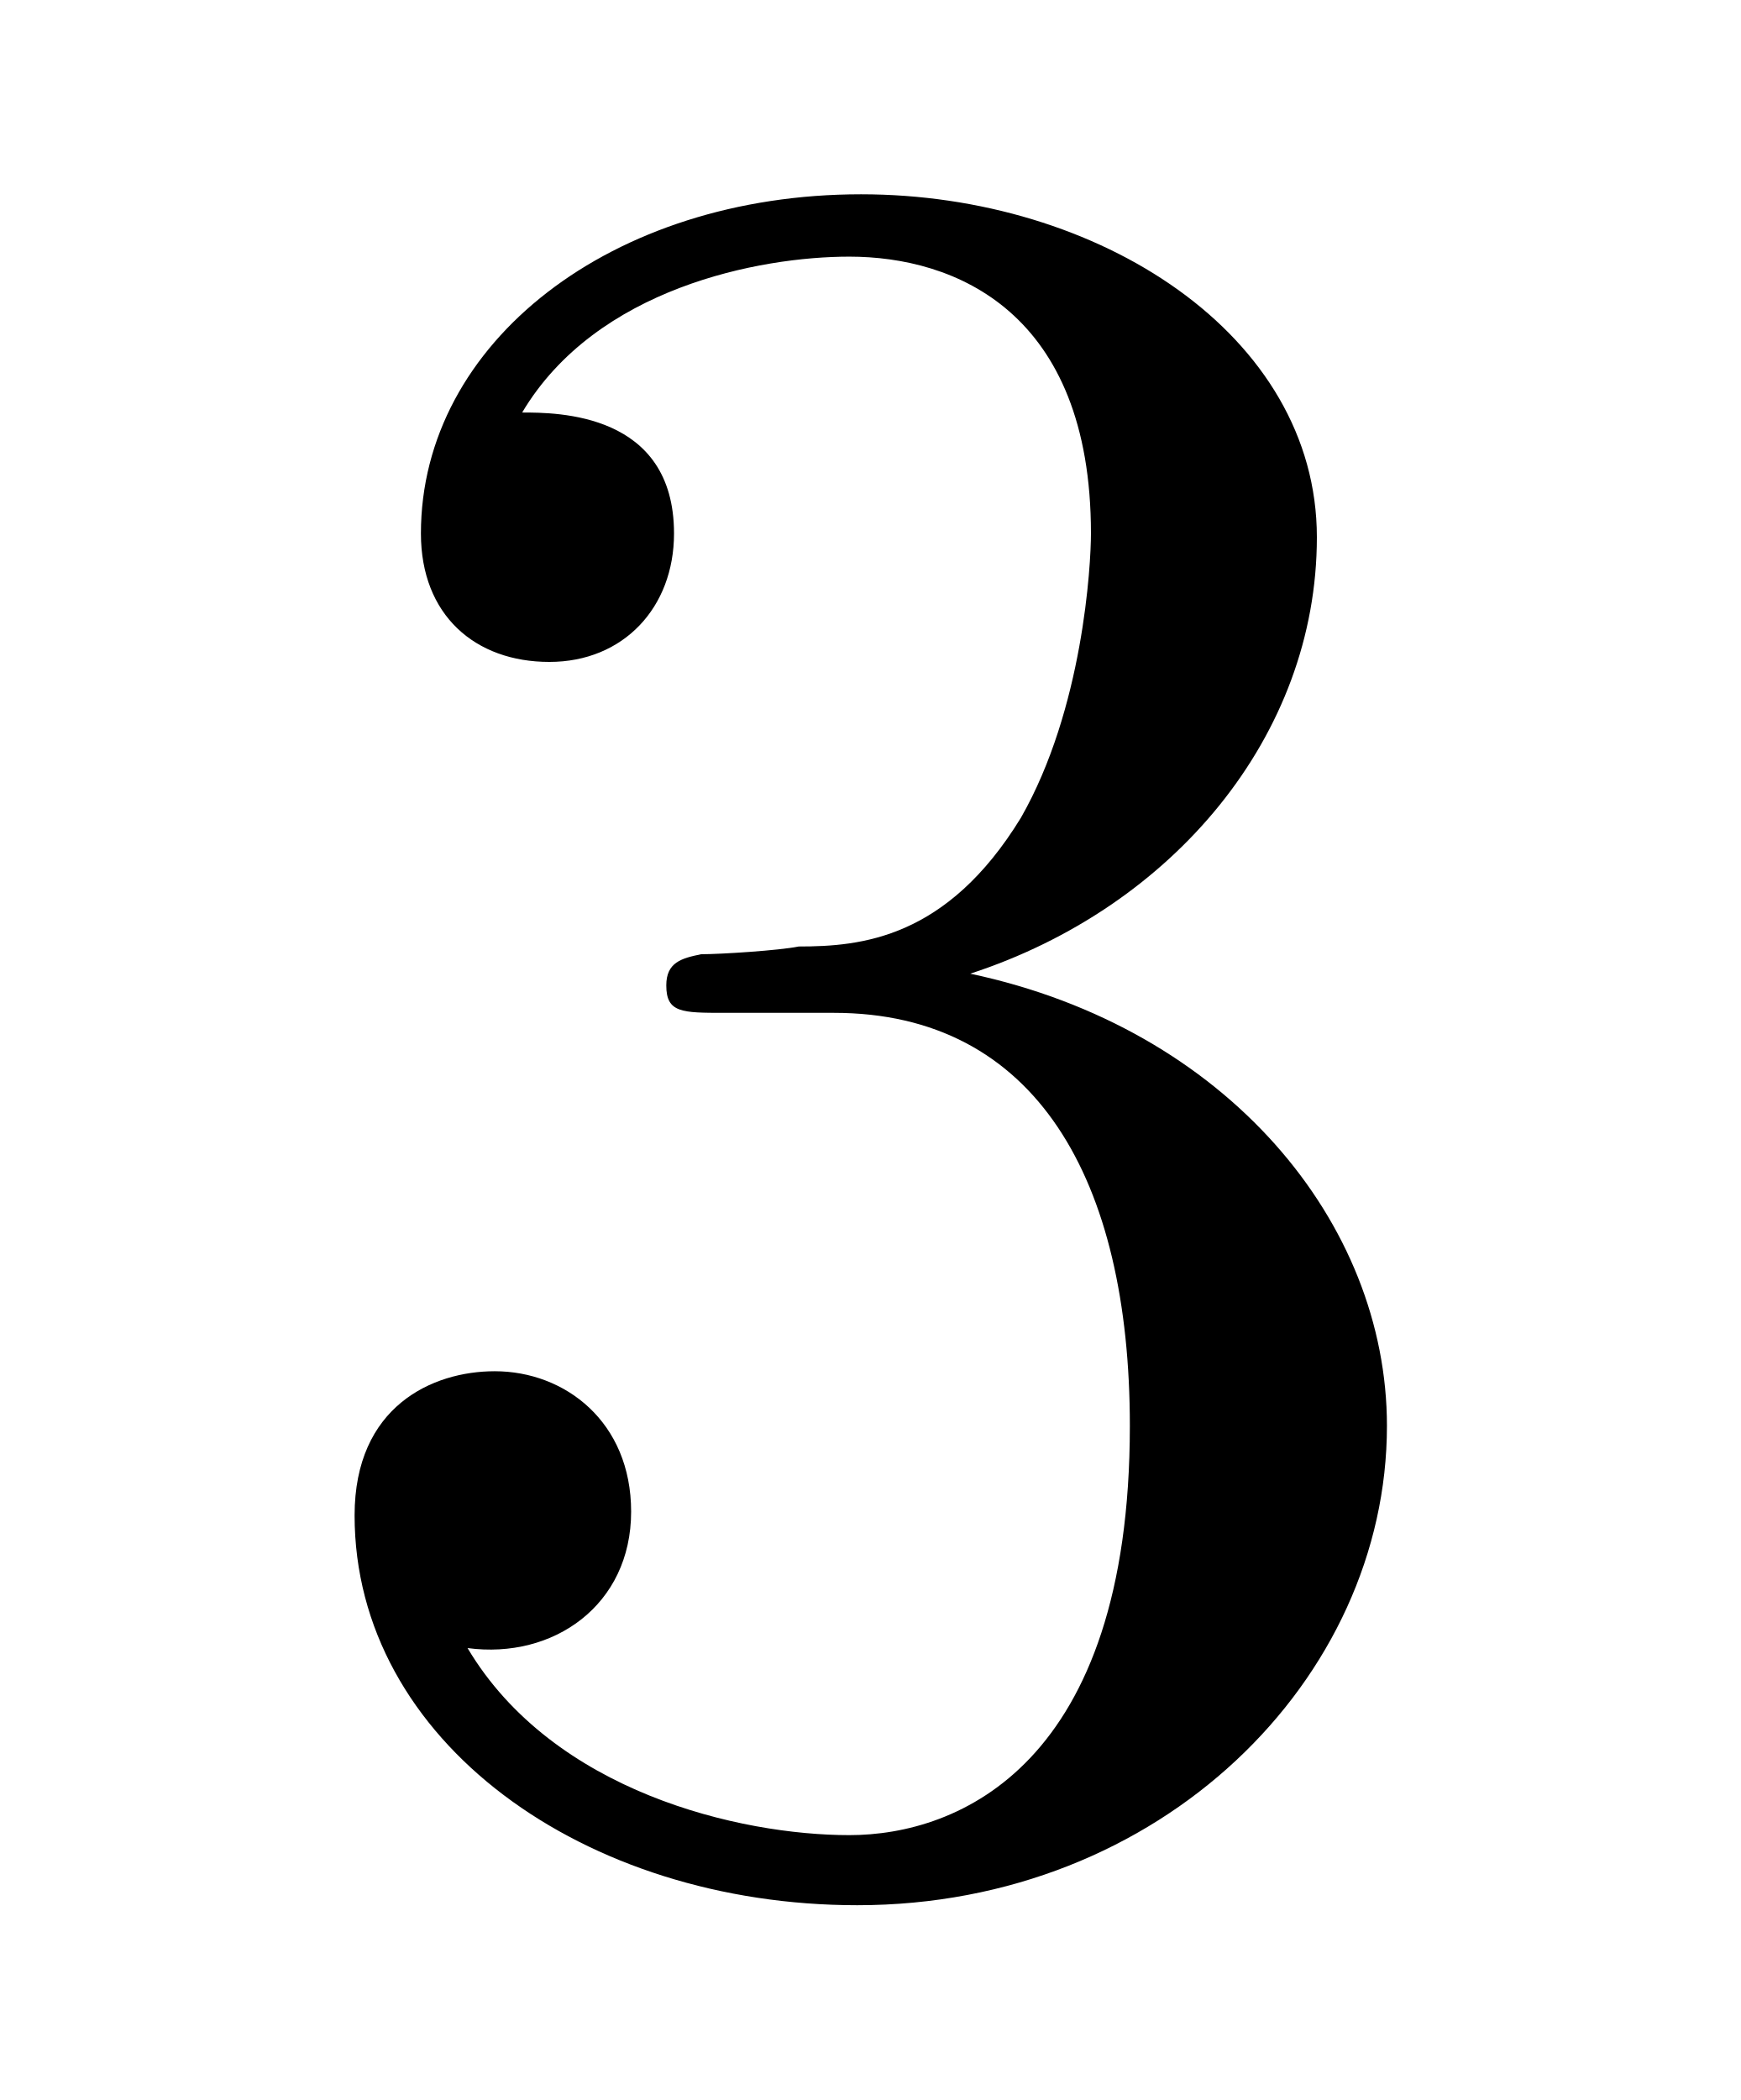
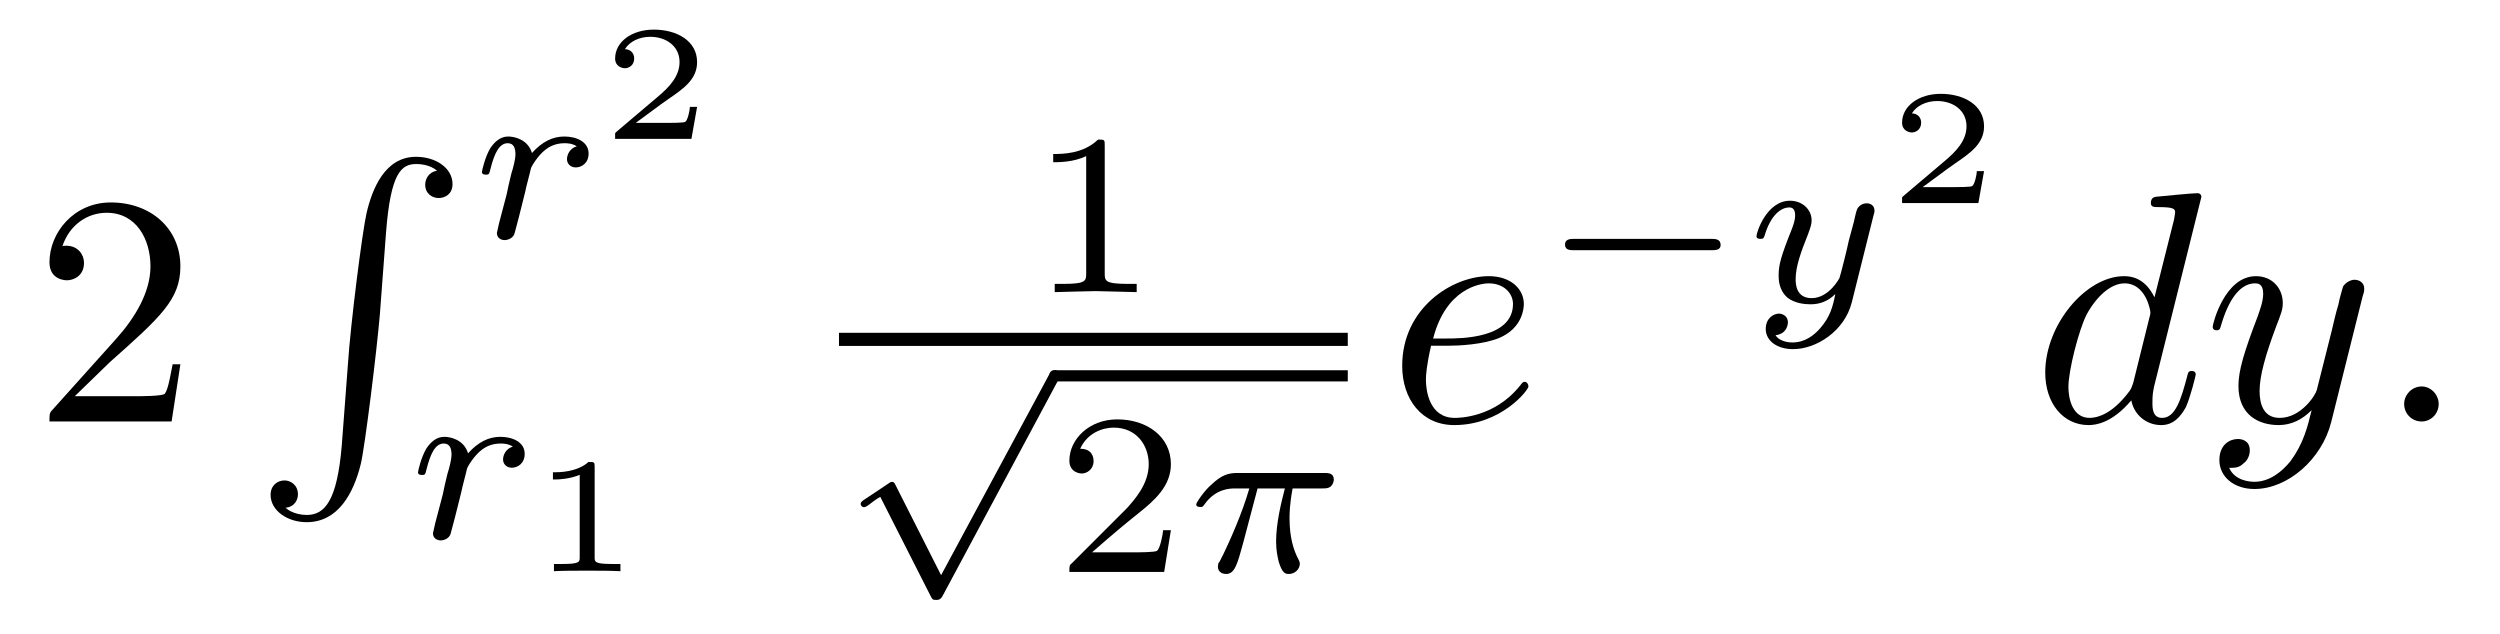
- <svg xmlns="http://www.w3.org/2000/svg" xmlns:xlink="http://www.w3.org/1999/xlink" viewBox="0 0 6.981 8.42" version="1.2">
+ <svg xmlns="http://www.w3.org/2000/svg" xmlns:xlink="http://www.w3.org/1999/xlink" viewBox="0 0 75.797 19.199" version="1.2">
  <defs>
    <g>
      <symbol overflow="visible" id="glyph0-0">
        <path style="stroke:none;" d="" />
      </symbol>
      <symbol overflow="visible" id="glyph0-1">
-         <path style="stroke:none;" d="M 2.891 -3.516 C 3.703 -3.781 4.281 -4.469 4.281 -5.266 C 4.281 -6.078 3.406 -6.641 2.453 -6.641 C 1.453 -6.641 0.688 -6.047 0.688 -5.281 C 0.688 -4.953 0.906 -4.766 1.203 -4.766 C 1.5 -4.766 1.703 -4.984 1.703 -5.281 C 1.703 -5.766 1.234 -5.766 1.094 -5.766 C 1.391 -6.266 2.047 -6.391 2.406 -6.391 C 2.828 -6.391 3.375 -6.172 3.375 -5.281 C 3.375 -5.156 3.344 -4.578 3.094 -4.141 C 2.797 -3.656 2.453 -3.625 2.203 -3.625 C 2.125 -3.609 1.891 -3.594 1.812 -3.594 C 1.734 -3.578 1.672 -3.562 1.672 -3.469 C 1.672 -3.359 1.734 -3.359 1.906 -3.359 L 2.344 -3.359 C 3.156 -3.359 3.531 -2.688 3.531 -1.703 C 3.531 -0.344 2.844 -0.062 2.406 -0.062 C 1.969 -0.062 1.219 -0.234 0.875 -0.812 C 1.219 -0.766 1.531 -0.984 1.531 -1.359 C 1.531 -1.719 1.266 -1.922 0.984 -1.922 C 0.734 -1.922 0.422 -1.781 0.422 -1.344 C 0.422 -0.438 1.344 0.219 2.438 0.219 C 3.656 0.219 4.562 -0.688 4.562 -1.703 C 4.562 -2.516 3.922 -3.297 2.891 -3.516 Z M 2.891 -3.516 " />
+         <path style="stroke:none;" d="M 1.266 -0.766 L 2.328 -1.797 C 3.875 -3.172 4.469 -3.703 4.469 -4.703 C 4.469 -5.844 3.578 -6.641 2.359 -6.641 C 1.234 -6.641 0.5 -5.719 0.5 -4.828 C 0.5 -4.281 1 -4.281 1.031 -4.281 C 1.203 -4.281 1.547 -4.391 1.547 -4.812 C 1.547 -5.062 1.359 -5.328 1.016 -5.328 C 0.938 -5.328 0.922 -5.328 0.891 -5.312 C 1.109 -5.969 1.656 -6.328 2.234 -6.328 C 3.141 -6.328 3.562 -5.516 3.562 -4.703 C 3.562 -3.906 3.078 -3.125 2.516 -2.5 L 0.609 -0.375 C 0.5 -0.266 0.5 -0.234 0.5 0 L 4.203 0 L 4.469 -1.734 L 4.234 -1.734 C 4.172 -1.438 4.109 -1 4 -0.844 C 3.938 -0.766 3.281 -0.766 3.062 -0.766 Z M 1.266 -0.766 " />
+       </symbol>
+       <symbol overflow="visible" id="glyph1-0">
+         <path style="stroke:none;" d="" />
+       </symbol>
+       <symbol overflow="visible" id="glyph1-1">
+         <path style="stroke:none;" d="M 2.719 8.766 C 2.578 10.406 2.219 10.859 1.656 10.859 C 1.531 10.859 1.219 10.828 1.016 10.641 C 1.312 10.609 1.391 10.375 1.391 10.234 C 1.391 9.953 1.172 9.812 0.984 9.812 C 0.781 9.812 0.562 9.953 0.562 10.25 C 0.562 10.719 1.062 11.078 1.656 11.078 C 2.609 11.078 3.078 10.203 3.297 9.312 C 3.422 8.797 3.781 5.891 3.875 4.781 L 4.062 2.297 C 4.203 0.469 4.531 0.219 4.984 0.219 C 5.078 0.219 5.391 0.234 5.609 0.422 C 5.328 0.469 5.25 0.703 5.25 0.844 C 5.25 1.125 5.469 1.25 5.656 1.25 C 5.859 1.25 6.078 1.125 6.078 0.828 C 6.078 0.344 5.578 0 4.969 0 C 4.031 0 3.641 0.969 3.469 1.719 C 3.344 2.266 2.984 5.078 2.906 6.297 Z M 2.719 8.766 " />
+       </symbol>
+       <symbol overflow="visible" id="glyph2-0">
+         <path style="stroke:none;" d="" />
+       </symbol>
+       <symbol overflow="visible" id="glyph2-1">
+         <path style="stroke:none;" d="M 1.641 -1.406 C 1.641 -1.453 1.812 -2.078 1.812 -2.109 C 1.828 -2.172 2.031 -2.516 2.266 -2.688 C 2.328 -2.734 2.516 -2.875 2.828 -2.875 C 2.891 -2.875 3.062 -2.875 3.203 -2.781 C 2.984 -2.719 2.906 -2.516 2.906 -2.391 C 2.906 -2.25 3.016 -2.141 3.172 -2.141 C 3.344 -2.141 3.562 -2.266 3.562 -2.562 C 3.562 -2.922 3.188 -3.078 2.828 -3.078 C 2.469 -3.078 2.156 -2.922 1.844 -2.578 C 1.719 -3 1.297 -3.078 1.125 -3.078 C 0.875 -3.078 0.703 -2.906 0.578 -2.719 C 0.422 -2.453 0.328 -2.047 0.328 -2 C 0.328 -1.922 0.422 -1.922 0.453 -1.922 C 0.547 -1.922 0.547 -1.938 0.594 -2.125 C 0.703 -2.547 0.844 -2.875 1.109 -2.875 C 1.297 -2.875 1.344 -2.719 1.344 -2.531 C 1.344 -2.406 1.281 -2.141 1.219 -1.953 C 1.172 -1.766 1.109 -1.484 1.078 -1.328 L 0.844 -0.438 C 0.828 -0.344 0.781 -0.172 0.781 -0.156 C 0.781 0 0.906 0.062 1.016 0.062 C 1.125 0.062 1.266 0 1.312 -0.125 C 1.328 -0.172 1.406 -0.484 1.453 -0.656 Z M 1.641 -1.406 " />
+       </symbol>
+       <symbol overflow="visible" id="glyph2-2">
+         <path style="stroke:none;" d="M 2.172 -2.531 L 3 -2.531 C 2.891 -2.109 2.734 -1.484 2.734 -0.922 C 2.734 -0.641 2.781 -0.453 2.812 -0.312 C 2.922 0.047 3.016 0.062 3.125 0.062 C 3.297 0.062 3.453 -0.078 3.453 -0.25 C 3.453 -0.297 3.438 -0.328 3.406 -0.391 C 3.266 -0.656 3.141 -1.047 3.141 -1.625 C 3.141 -1.75 3.141 -2.031 3.234 -2.531 L 4.109 -2.531 C 4.234 -2.531 4.297 -2.531 4.375 -2.578 C 4.469 -2.656 4.484 -2.766 4.484 -2.797 C 4.484 -3 4.312 -3 4.188 -3 L 1.562 -3 C 1.281 -3 1.078 -2.938 0.766 -2.641 C 0.578 -2.484 0.312 -2.109 0.312 -2.047 C 0.312 -1.969 0.406 -1.969 0.438 -1.969 C 0.516 -1.969 0.516 -1.984 0.562 -2.047 C 0.906 -2.531 1.344 -2.531 1.5 -2.531 L 1.922 -2.531 C 1.703 -1.766 1.328 -0.938 1.125 -0.516 C 1.078 -0.438 1.016 -0.281 0.984 -0.266 C 0.984 -0.234 0.969 -0.203 0.969 -0.156 C 0.969 -0.047 1.047 0.062 1.219 0.062 C 1.484 0.062 1.562 -0.25 1.734 -0.875 Z M 2.172 -2.531 " />
+       </symbol>
+       <symbol overflow="visible" id="glyph2-3">
+         <path style="stroke:none;" d="M 3.875 -2.625 C 3.906 -2.719 3.906 -2.734 3.906 -2.781 C 3.906 -2.922 3.797 -3 3.672 -3 C 3.594 -3 3.469 -2.969 3.391 -2.844 C 3.359 -2.797 3.312 -2.578 3.281 -2.438 L 3.125 -1.859 C 3.094 -1.688 2.875 -0.812 2.844 -0.734 C 2.844 -0.734 2.531 -0.125 2 -0.125 C 1.516 -0.125 1.516 -0.578 1.516 -0.703 C 1.516 -1.078 1.672 -1.516 1.891 -2.062 C 1.969 -2.281 2 -2.359 2 -2.484 C 2 -2.812 1.719 -3.078 1.344 -3.078 C 0.641 -3.078 0.328 -2.125 0.328 -2 C 0.328 -1.922 0.422 -1.922 0.453 -1.922 C 0.547 -1.922 0.547 -1.953 0.578 -2.031 C 0.75 -2.609 1.047 -2.875 1.328 -2.875 C 1.438 -2.875 1.5 -2.797 1.5 -2.641 C 1.5 -2.469 1.438 -2.328 1.406 -2.234 C 1.062 -1.375 1 -1.125 1 -0.812 C 1 -0.703 1 -0.375 1.266 -0.141 C 1.484 0.031 1.781 0.062 1.969 0.062 C 2.25 0.062 2.5 -0.031 2.719 -0.25 C 2.641 0.141 2.562 0.438 2.266 0.781 C 2.078 1 1.797 1.219 1.422 1.219 C 1.375 1.219 1.047 1.219 0.906 1 C 1.281 0.953 1.281 0.625 1.281 0.609 C 1.281 0.391 1.078 0.344 1.016 0.344 C 0.844 0.344 0.609 0.484 0.609 0.812 C 0.609 1.156 0.938 1.422 1.438 1.422 C 2.141 1.422 3 0.875 3.219 0 Z M 3.875 -2.625 " />
+       </symbol>
+       <symbol overflow="visible" id="glyph3-0">
+         <path style="stroke:none;" d="" />
+       </symbol>
+       <symbol overflow="visible" id="glyph3-1">
+         <path style="stroke:none;" d="M 2.938 -0.969 L 2.719 -0.969 C 2.719 -0.875 2.656 -0.562 2.578 -0.516 C 2.547 -0.484 2.125 -0.484 2.047 -0.484 L 1.078 -0.484 C 1.406 -0.719 1.766 -1 2.062 -1.203 C 2.516 -1.516 2.938 -1.797 2.938 -2.328 C 2.938 -2.969 2.328 -3.312 1.625 -3.312 C 0.953 -3.312 0.453 -2.938 0.453 -2.438 C 0.453 -2.188 0.672 -2.141 0.75 -2.141 C 0.875 -2.141 1.031 -2.234 1.031 -2.438 C 1.031 -2.609 0.906 -2.719 0.75 -2.719 C 0.891 -2.953 1.188 -3.094 1.516 -3.094 C 2 -3.094 2.406 -2.812 2.406 -2.328 C 2.406 -1.906 2.109 -1.578 1.734 -1.266 L 0.516 -0.234 C 0.469 -0.188 0.453 -0.188 0.453 -0.156 L 0.453 0 L 2.766 0 Z M 2.938 -0.969 " />
+       </symbol>
+       <symbol overflow="visible" id="glyph3-2">
+         <path style="stroke:none;" d="M 1.984 -3.172 C 1.984 -3.312 1.969 -3.312 1.797 -3.312 C 1.453 -3 0.891 -3 0.797 -3 L 0.719 -3 L 0.719 -2.781 L 0.797 -2.781 C 0.906 -2.781 1.234 -2.797 1.531 -2.922 L 1.531 -0.422 C 1.531 -0.281 1.531 -0.219 1 -0.219 L 0.75 -0.219 L 0.75 0 C 1.016 -0.016 1.469 -0.016 1.75 -0.016 C 2.047 -0.016 2.484 -0.016 2.766 0 L 2.766 -0.219 L 2.516 -0.219 C 1.984 -0.219 1.984 -0.281 1.984 -0.422 Z M 1.984 -3.172 " />
+       </symbol>
+       <symbol overflow="visible" id="glyph4-0">
+         <path style="stroke:none;" d="" />
+       </symbol>
+       <symbol overflow="visible" id="glyph4-1">
+         <path style="stroke:none;" d="M 2.328 -4.438 C 2.328 -4.625 2.328 -4.625 2.125 -4.625 C 1.672 -4.188 1.047 -4.188 0.766 -4.188 L 0.766 -3.938 C 0.922 -3.938 1.391 -3.938 1.766 -4.125 L 1.766 -0.578 C 1.766 -0.344 1.766 -0.25 1.078 -0.25 L 0.812 -0.25 L 0.812 0 C 0.938 0 1.797 -0.031 2.047 -0.031 C 2.266 -0.031 3.141 0 3.297 0 L 3.297 -0.25 L 3.031 -0.25 C 2.328 -0.25 2.328 -0.344 2.328 -0.578 Z M 2.328 -4.438 " />
+       </symbol>
+       <symbol overflow="visible" id="glyph4-2">
+         <path style="stroke:none;" d="M 3.516 -1.266 L 3.281 -1.266 C 3.266 -1.109 3.188 -0.703 3.094 -0.641 C 3.047 -0.594 2.516 -0.594 2.406 -0.594 L 1.125 -0.594 C 1.859 -1.234 2.109 -1.438 2.516 -1.766 C 3.031 -2.172 3.516 -2.609 3.516 -3.266 C 3.516 -4.109 2.781 -4.625 1.891 -4.625 C 1.031 -4.625 0.438 -4.016 0.438 -3.375 C 0.438 -3.031 0.734 -2.984 0.812 -2.984 C 0.969 -2.984 1.172 -3.109 1.172 -3.359 C 1.172 -3.484 1.125 -3.734 0.766 -3.734 C 0.984 -4.219 1.453 -4.375 1.781 -4.375 C 2.484 -4.375 2.844 -3.828 2.844 -3.266 C 2.844 -2.656 2.406 -2.188 2.188 -1.938 L 0.516 -0.266 C 0.438 -0.203 0.438 -0.188 0.438 0 L 3.312 0 Z M 3.516 -1.266 " />
+       </symbol>
+       <symbol overflow="visible" id="glyph5-0">
+         <path style="stroke:none;" d="" />
+       </symbol>
+       <symbol overflow="visible" id="glyph5-1">
+         <path style="stroke:none;" d="M 3.094 5.875 L 1.719 3.156 C 1.688 3.094 1.672 3.047 1.609 3.047 C 1.578 3.047 1.562 3.047 1.5 3.094 L 0.75 3.594 C 0.656 3.656 0.656 3.688 0.656 3.719 C 0.656 3.75 0.688 3.812 0.75 3.812 C 0.781 3.812 0.797 3.812 0.891 3.75 C 0.969 3.688 1.156 3.547 1.25 3.5 L 2.781 6.516 C 2.828 6.609 2.844 6.625 2.938 6.625 C 3 6.625 3.078 6.625 3.141 6.5 L 6.641 -0.031 C 6.703 -0.125 6.703 -0.125 6.703 -0.172 C 6.703 -0.281 6.609 -0.344 6.531 -0.344 C 6.438 -0.344 6.391 -0.281 6.359 -0.188 Z M 3.094 5.875 " />
+       </symbol>
+       <symbol overflow="visible" id="glyph5-2">
+         <path style="stroke:none;" d="M 5.188 -1.578 C 5.297 -1.578 5.469 -1.578 5.469 -1.734 C 5.469 -1.922 5.297 -1.922 5.188 -1.922 L 1.031 -1.922 C 0.922 -1.922 0.75 -1.922 0.75 -1.75 C 0.75 -1.578 0.906 -1.578 1.031 -1.578 Z M 5.188 -1.578 " />
+       </symbol>
+       <symbol overflow="visible" id="glyph6-0">
+         <path style="stroke:none;" d="" />
+       </symbol>
+       <symbol overflow="visible" id="glyph6-1">
+         <path style="stroke:none;" d="M 1.859 -2.297 C 2.156 -2.297 2.891 -2.328 3.391 -2.531 C 4.094 -2.828 4.141 -3.422 4.141 -3.562 C 4.141 -4 3.766 -4.406 3.078 -4.406 C 1.969 -4.406 0.453 -3.438 0.453 -1.688 C 0.453 -0.672 1.047 0.109 2.031 0.109 C 3.453 0.109 4.281 -0.953 4.281 -1.062 C 4.281 -1.125 4.234 -1.203 4.172 -1.203 C 4.109 -1.203 4.094 -1.172 4.031 -1.094 C 3.25 -0.109 2.156 -0.109 2.047 -0.109 C 1.266 -0.109 1.172 -0.953 1.172 -1.266 C 1.172 -1.391 1.188 -1.688 1.328 -2.297 Z M 1.391 -2.516 C 1.781 -4.031 2.812 -4.188 3.078 -4.188 C 3.531 -4.188 3.812 -3.891 3.812 -3.562 C 3.812 -2.516 2.219 -2.516 1.797 -2.516 Z M 1.391 -2.516 " />
+       </symbol>
+       <symbol overflow="visible" id="glyph6-2">
+         <path style="stroke:none;" d="M 5.141 -6.812 C 5.141 -6.812 5.141 -6.922 5.016 -6.922 C 4.859 -6.922 3.922 -6.828 3.75 -6.812 C 3.672 -6.797 3.609 -6.75 3.609 -6.625 C 3.609 -6.5 3.703 -6.5 3.844 -6.5 C 4.328 -6.5 4.344 -6.438 4.344 -6.328 L 4.312 -6.125 L 3.719 -3.766 C 3.531 -4.141 3.25 -4.406 2.797 -4.406 C 1.641 -4.406 0.406 -2.938 0.406 -1.484 C 0.406 -0.547 0.953 0.109 1.719 0.109 C 1.922 0.109 2.422 0.062 3.016 -0.641 C 3.094 -0.219 3.453 0.109 3.922 0.109 C 4.281 0.109 4.5 -0.125 4.672 -0.438 C 4.828 -0.797 4.969 -1.406 4.969 -1.422 C 4.969 -1.531 4.875 -1.531 4.844 -1.531 C 4.75 -1.531 4.734 -1.484 4.703 -1.344 C 4.531 -0.703 4.359 -0.109 3.953 -0.109 C 3.672 -0.109 3.656 -0.375 3.656 -0.562 C 3.656 -0.812 3.672 -0.875 3.703 -1.047 Z M 3.078 -1.188 C 3.016 -1 3.016 -0.984 2.875 -0.812 C 2.438 -0.266 2.031 -0.109 1.75 -0.109 C 1.25 -0.109 1.109 -0.656 1.109 -1.047 C 1.109 -1.547 1.422 -2.766 1.656 -3.234 C 1.969 -3.812 2.406 -4.188 2.812 -4.188 C 3.453 -4.188 3.594 -3.375 3.594 -3.312 C 3.594 -3.25 3.578 -3.188 3.562 -3.141 Z M 3.078 -1.188 " />
+       </symbol>
+       <symbol overflow="visible" id="glyph6-3">
+         <path style="stroke:none;" d="M 4.844 -3.797 C 4.891 -3.938 4.891 -3.953 4.891 -4.031 C 4.891 -4.203 4.75 -4.297 4.594 -4.297 C 4.5 -4.297 4.344 -4.234 4.25 -4.094 C 4.234 -4.031 4.141 -3.734 4.109 -3.547 C 4.031 -3.297 3.969 -3.016 3.906 -2.75 L 3.453 -0.953 C 3.422 -0.812 2.984 -0.109 2.328 -0.109 C 1.828 -0.109 1.719 -0.547 1.719 -0.922 C 1.719 -1.375 1.891 -2 2.219 -2.875 C 2.375 -3.281 2.422 -3.391 2.422 -3.594 C 2.422 -4.031 2.109 -4.406 1.609 -4.406 C 0.656 -4.406 0.297 -2.953 0.297 -2.875 C 0.297 -2.766 0.391 -2.766 0.406 -2.766 C 0.516 -2.766 0.516 -2.797 0.562 -2.953 C 0.844 -3.891 1.234 -4.188 1.578 -4.188 C 1.656 -4.188 1.828 -4.188 1.828 -3.875 C 1.828 -3.625 1.719 -3.359 1.656 -3.172 C 1.25 -2.109 1.078 -1.547 1.078 -1.078 C 1.078 -0.188 1.703 0.109 2.297 0.109 C 2.688 0.109 3.016 -0.062 3.297 -0.344 C 3.172 0.172 3.047 0.672 2.656 1.203 C 2.391 1.531 2.016 1.828 1.562 1.828 C 1.422 1.828 0.969 1.797 0.797 1.406 C 0.953 1.406 1.094 1.406 1.219 1.281 C 1.328 1.203 1.422 1.062 1.422 0.875 C 1.422 0.562 1.156 0.531 1.062 0.531 C 0.828 0.531 0.5 0.688 0.5 1.172 C 0.5 1.672 0.938 2.047 1.562 2.047 C 2.578 2.047 3.609 1.141 3.891 0.016 Z M 4.844 -3.797 " />
+       </symbol>
+       <symbol overflow="visible" id="glyph6-4">
+         <path style="stroke:none;" d="M 1.906 -0.531 C 1.906 -0.812 1.672 -1.062 1.391 -1.062 C 1.094 -1.062 0.859 -0.812 0.859 -0.531 C 0.859 -0.234 1.094 0 1.391 0 C 1.672 0 1.906 -0.234 1.906 -0.531 Z M 1.906 -0.531 " />
      </symbol>
    </g>
  </defs>
  <g id="surface1">
    <g style="fill:rgb(0%,0%,0%);fill-opacity:1;">
-       <use xlink:href="#glyph0-1" x="1" y="7.42" />
+       <use xlink:href="#glyph0-1" x="1" y="12.779" />
+     </g>
+     <g style="fill:rgb(0%,0%,0%);fill-opacity:1;">
+       <use xlink:href="#glyph1-1" x="7.642" y="4.754" />
+     </g>
+     <g style="fill:rgb(0%,0%,0%);fill-opacity:1;">
+       <use xlink:href="#glyph2-1" x="14.284" y="7.217" />
+     </g>
+     <g style="fill:rgb(0%,0%,0%);fill-opacity:1;">
+       <use xlink:href="#glyph3-1" x="18.197" y="4.21" />
+     </g>
+     <g style="fill:rgb(0%,0%,0%);fill-opacity:1;">
+       <use xlink:href="#glyph2-1" x="12.346" y="16.322" />
+     </g>
+     <g style="fill:rgb(0%,0%,0%);fill-opacity:1;">
+       <use xlink:href="#glyph3-2" x="16.045" y="17.318" />
+     </g>
+     <g style="fill:rgb(0%,0%,0%);fill-opacity:1;">
+       <use xlink:href="#glyph4-1" x="31.166" y="8.857" />
+     </g>
+     <path style="fill:none;stroke-width:0.398;stroke-linecap:butt;stroke-linejoin:miter;stroke:rgb(0%,0%,0%);stroke-opacity:1;stroke-miterlimit:10;" d="M -0.002 -0 L 15.424 -0 " transform="matrix(1,0,0,-1,25.439,10.289)" />
+     <g style="fill:rgb(0%,0%,0%);fill-opacity:1;">
+       <use xlink:href="#glyph5-1" x="25.439" y="11.564" />
+     </g>
+     <path style="fill:none;stroke-width:0.339;stroke-linecap:butt;stroke-linejoin:miter;stroke:rgb(0%,0%,0%);stroke-opacity:1;stroke-miterlimit:10;" d="M 0 0 L 8.879 0 " transform="matrix(1,0,0,-1,31.984,11.395)" />
+     <g style="fill:rgb(0%,0%,0%);fill-opacity:1;">
+       <use xlink:href="#glyph4-2" x="31.984" y="17.34" />
+     </g>
+     <g style="fill:rgb(0%,0%,0%);fill-opacity:1;">
+       <use xlink:href="#glyph2-2" x="35.956" y="17.34" />
+     </g>
+     <g style="fill:rgb(0%,0%,0%);fill-opacity:1;">
+       <use xlink:href="#glyph6-1" x="42.06" y="12.779" />
+     </g>
+     <g style="fill:rgb(0%,0%,0%);fill-opacity:1;">
+       <use xlink:href="#glyph5-2" x="46.699" y="9.164" />
+     </g>
+     <g style="fill:rgb(0%,0%,0%);fill-opacity:1;">
+       <use xlink:href="#glyph2-3" x="52.926" y="9.164" />
+     </g>
+     <g style="fill:rgb(0%,0%,0%);fill-opacity:1;">
+       <use xlink:href="#glyph3-1" x="57.216" y="6.157" />
+     </g>
+     <g style="fill:rgb(0%,0%,0%);fill-opacity:1;">
+       <use xlink:href="#glyph6-2" x="61.603" y="12.779" />
+       <use xlink:href="#glyph6-3" x="66.789" y="12.779" />
+     </g>
+     <g style="fill:rgb(0%,0%,0%);fill-opacity:1;">
+       <use xlink:href="#glyph6-4" x="72.032" y="12.779" />
    </g>
  </g>
</svg>
